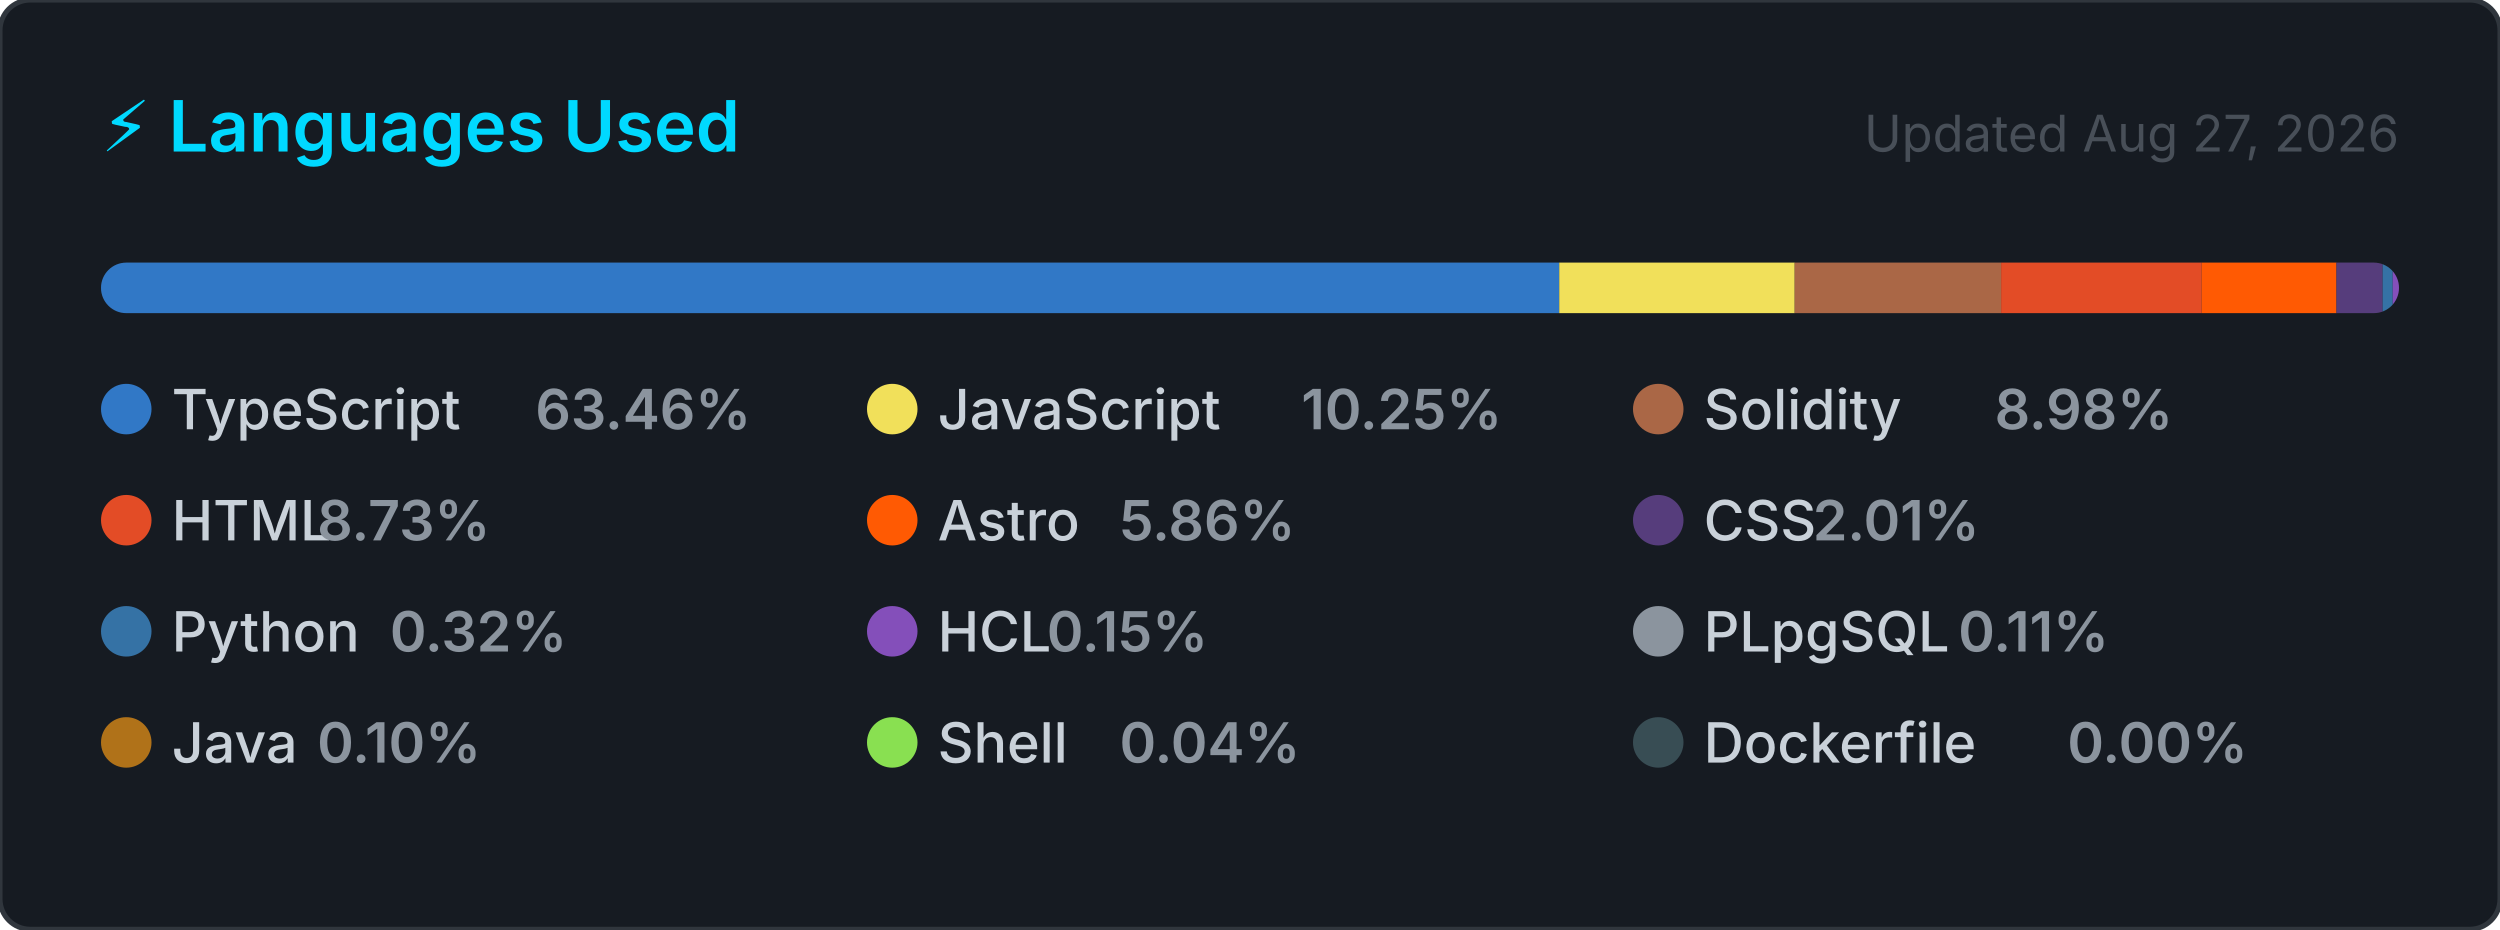
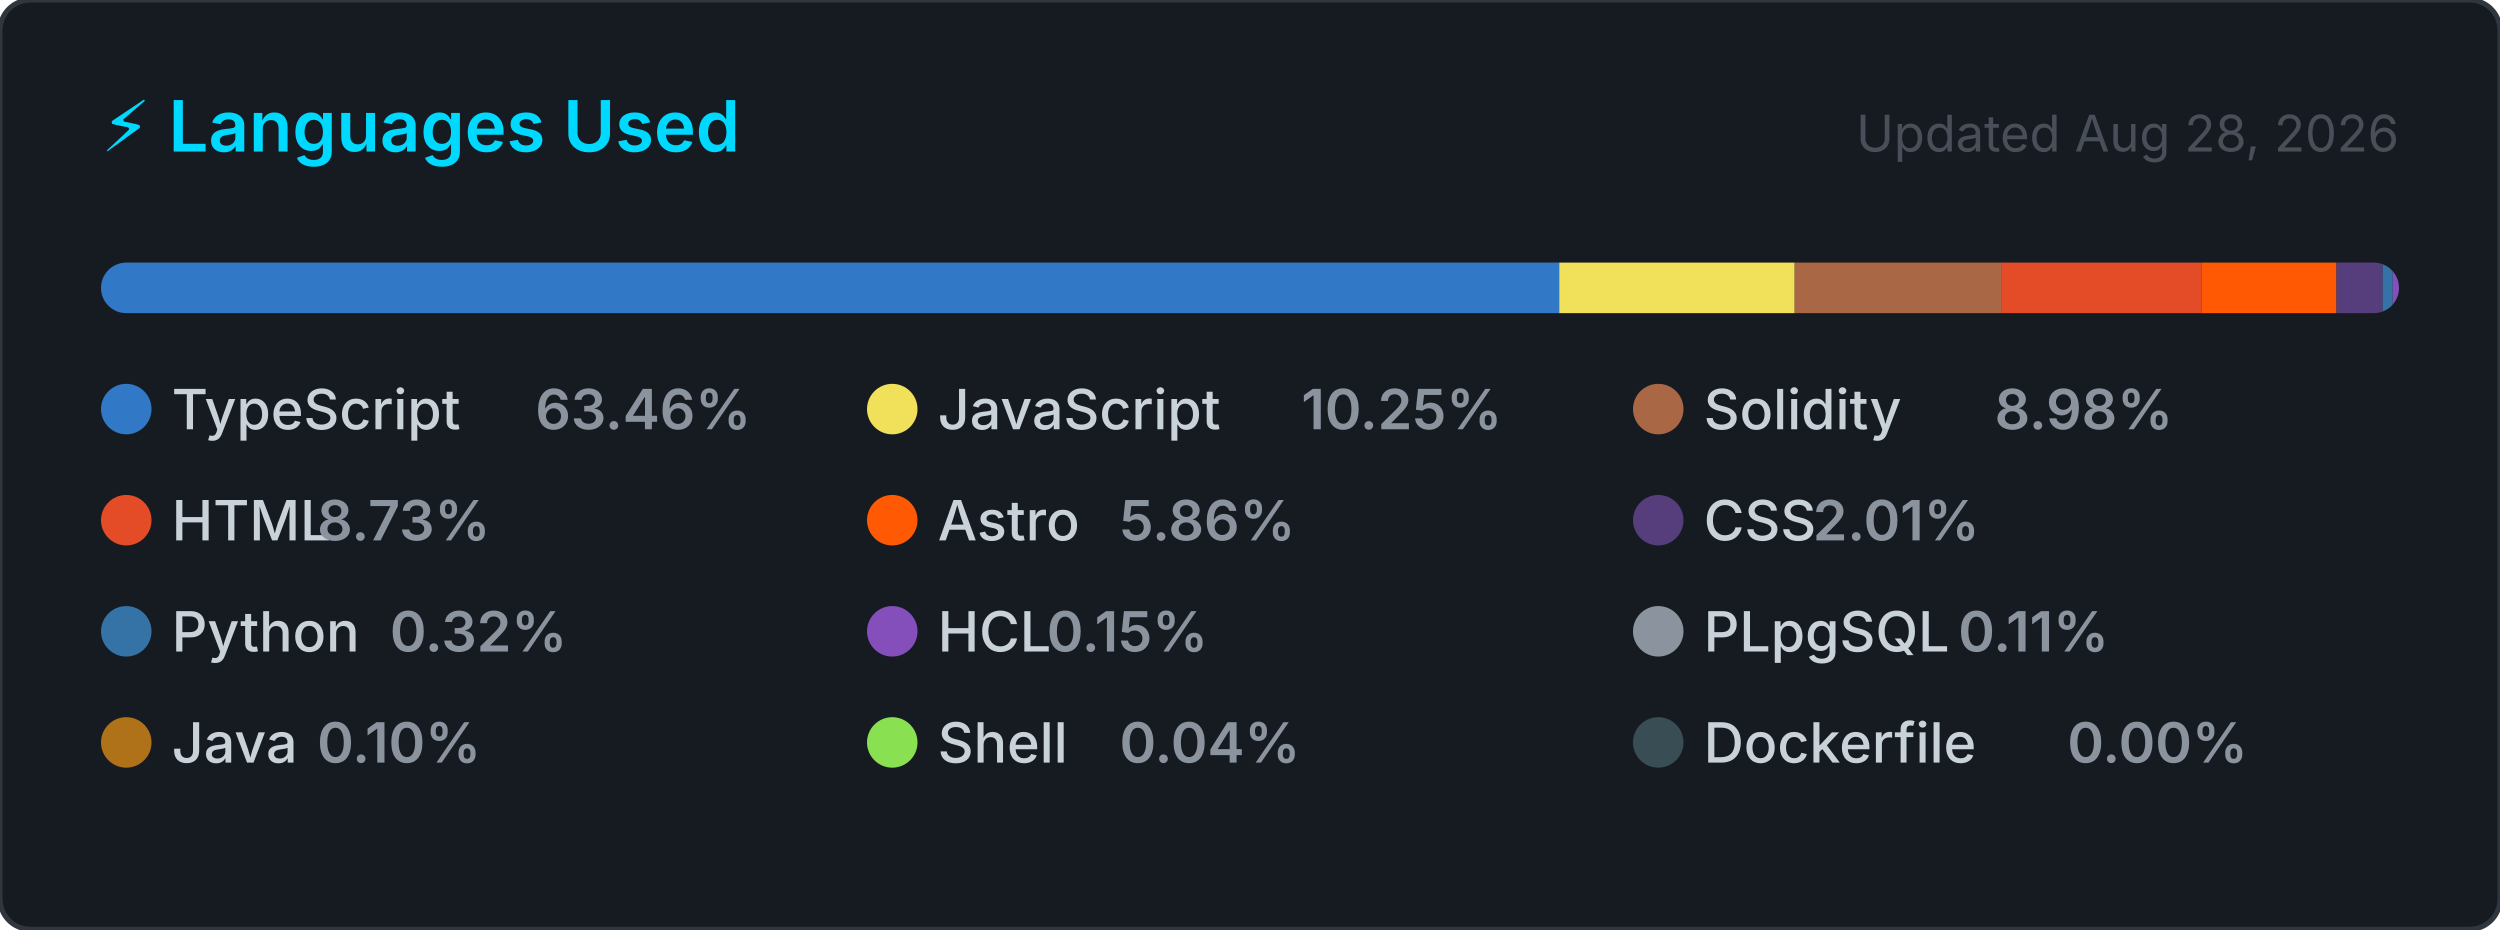
<svg xmlns="http://www.w3.org/2000/svg" width="495" height="184" viewBox="0 0 495 184" role="img" aria-label="Top programming languages for CallejaJ">
  <style>
    .card      { fill: #161b22; stroke: #30363d; stroke-width: 1; }
    .title     { font: 600 14px -apple-system, BlinkMacSystemFont, 'Segoe UI', sans-serif; fill: #00D9FF; }
    .updated   { font: 400 10px -apple-system, BlinkMacSystemFont, 'Segoe UI', sans-serif; fill: #484f58; }
    .lang-name { font: 500 11px -apple-system, BlinkMacSystemFont, 'Segoe UI', sans-serif; fill: #c9d1d9; }
    .lang-pct  { font: 600 11px -apple-system, BlinkMacSystemFont, 'Segoe UI', sans-serif; fill: #8b949e; }
  </style>
  <defs>
    <clipPath id="bar-clip">
      <rect x="20" y="52" width="455" height="10" rx="5" />
    </clipPath>
  </defs>
  <rect width="495" height="184" rx="6" ry="6" class="card" />
  <text x="20" y="30" class="title">⚡ Languages Used</text>
-   <text x="475" y="30" class="updated" text-anchor="end">Updated Aug 27, 2026</text>
+   <text x="475" y="30" class="updated" text-anchor="end">Updated Aug 28, 2026</text>
  <rect x="20" y="52" width="455" height="10" rx="5" fill="#21262d" />
  <g clip-path="url(#bar-clip)">
    <rect x="20.00" y="52" width="288.73" height="10" fill="#3178c6" />
    <rect x="308.73" y="52" width="46.62" height="10" fill="#f1e05a" />
    <rect x="355.35" y="52" width="40.87" height="10" fill="#AA6746" />
    <rect x="396.22" y="52" width="39.72" height="10" fill="#e34c26" />
    <rect x="435.94" y="52" width="26.68" height="10" fill="#ff5a03" />
    <rect x="462.62" y="52" width="9.14" height="10" fill="#563d7c" />
    <rect x="471.76" y="52" width="2.00" height="10" fill="#3572A5" />
    <rect x="473.76" y="52" width="2.00" height="10" fill="#844FBA" />
    <rect x="475.76" y="52" width="2.00" height="10" fill="#8b949e" />
    <rect x="477.76" y="52" width="2.00" height="10" fill="#b07219" />
    <rect x="479.76" y="52" width="2.00" height="10" fill="#89e051" />
    <rect x="481.76" y="52" width="2.00" height="10" fill="#384d54" />
  </g>
  <g transform="translate(20, 76)">
    <circle cx="5" cy="5" r="5" fill="#3178c6" />
    <text x="14" y="9" class="lang-name">TypeScript</text>
    <text x="14" y="9" class="lang-pct" dx="72">63.46%</text>
  </g>
  <g transform="translate(171.6667, 76)">
    <circle cx="5" cy="5" r="5" fill="#f1e05a" />
    <text x="14" y="9" class="lang-name">JavaScript</text>
    <text x="14" y="9" class="lang-pct" dx="72">10.25%</text>
  </g>
  <g transform="translate(323.3333, 76)">
    <circle cx="5" cy="5" r="5" fill="#AA6746" />
    <text x="14" y="9" class="lang-name">Solidity</text>
    <text x="14" y="9" class="lang-pct" dx="57.6">8.98%</text>
  </g>
  <g transform="translate(20, 98)">
    <circle cx="5" cy="5" r="5" fill="#e34c26" />
    <text x="14" y="9" class="lang-name">HTML</text>
    <text x="14" y="9" class="lang-pct" dx="28.8">8.73%</text>
  </g>
  <g transform="translate(171.6667, 98)">
    <circle cx="5" cy="5" r="5" fill="#ff5a03" />
    <text x="14" y="9" class="lang-name">Astro</text>
    <text x="14" y="9" class="lang-pct" dx="36">5.86%</text>
  </g>
  <g transform="translate(323.3333, 98)">
    <circle cx="5" cy="5" r="5" fill="#563d7c" />
    <text x="14" y="9" class="lang-name">CSS</text>
    <text x="14" y="9" class="lang-pct" dx="21.6">2.01%</text>
  </g>
  <g transform="translate(20, 120)">
    <circle cx="5" cy="5" r="5" fill="#3572A5" />
    <text x="14" y="9" class="lang-name">Python</text>
    <text x="14" y="9" class="lang-pct" dx="43.2">0.32%</text>
  </g>
  <g transform="translate(171.6667, 120)">
    <circle cx="5" cy="5" r="5" fill="#844FBA" />
    <text x="14" y="9" class="lang-name">HCL</text>
    <text x="14" y="9" class="lang-pct" dx="21.6">0.15%</text>
  </g>
  <g transform="translate(323.3333, 120)">
    <circle cx="5" cy="5" r="5" fill="#8b949e" />
    <text x="14" y="9" class="lang-name">PLpgSQL</text>
    <text x="14" y="9" class="lang-pct" dx="50.4">0.11%</text>
  </g>
  <g transform="translate(20, 142)">
    <circle cx="5" cy="5" r="5" fill="#b07219" />
    <text x="14" y="9" class="lang-name">Java</text>
    <text x="14" y="9" class="lang-pct" dx="28.8">0.10%</text>
  </g>
  <g transform="translate(171.6667, 142)">
    <circle cx="5" cy="5" r="5" fill="#89e051" />
    <text x="14" y="9" class="lang-name">Shell</text>
    <text x="14" y="9" class="lang-pct" dx="36">0.04%</text>
  </g>
  <g transform="translate(323.3333, 142)">
    <circle cx="5" cy="5" r="5" fill="#384d54" />
    <text x="14" y="9" class="lang-name">Dockerfile</text>
    <text x="14" y="9" class="lang-pct" dx="72">0.00%</text>
  </g>
</svg>
